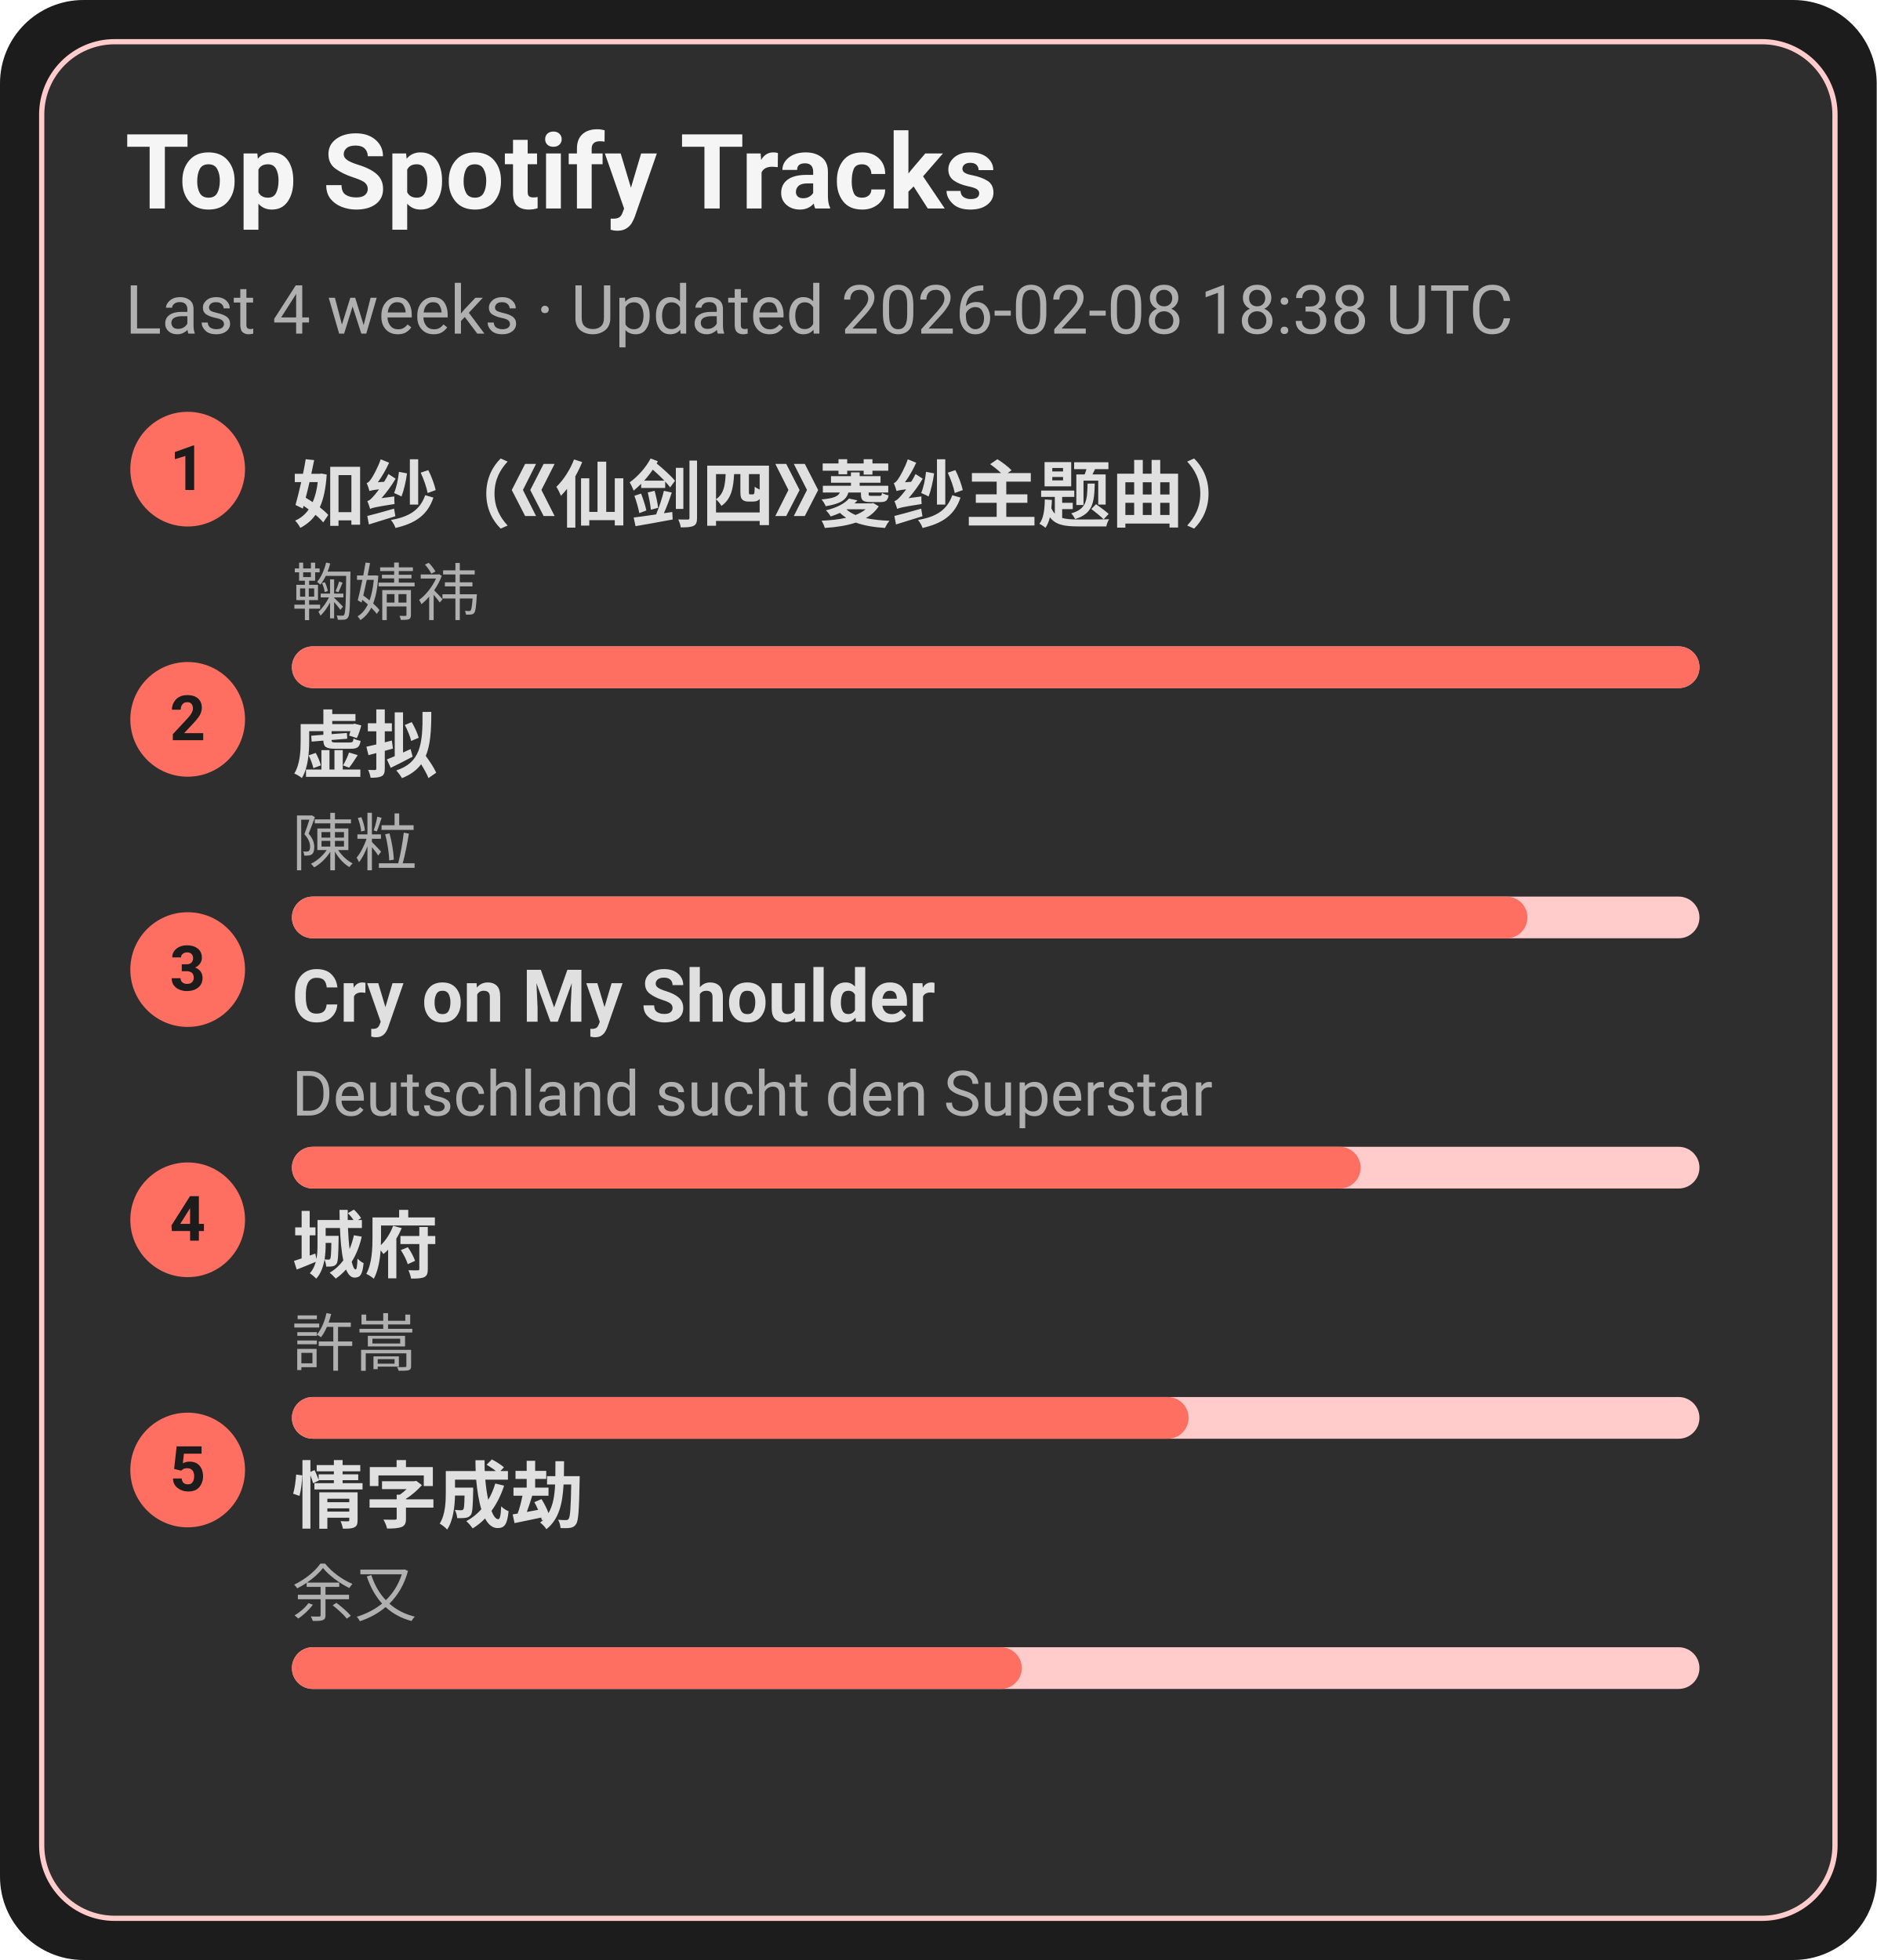
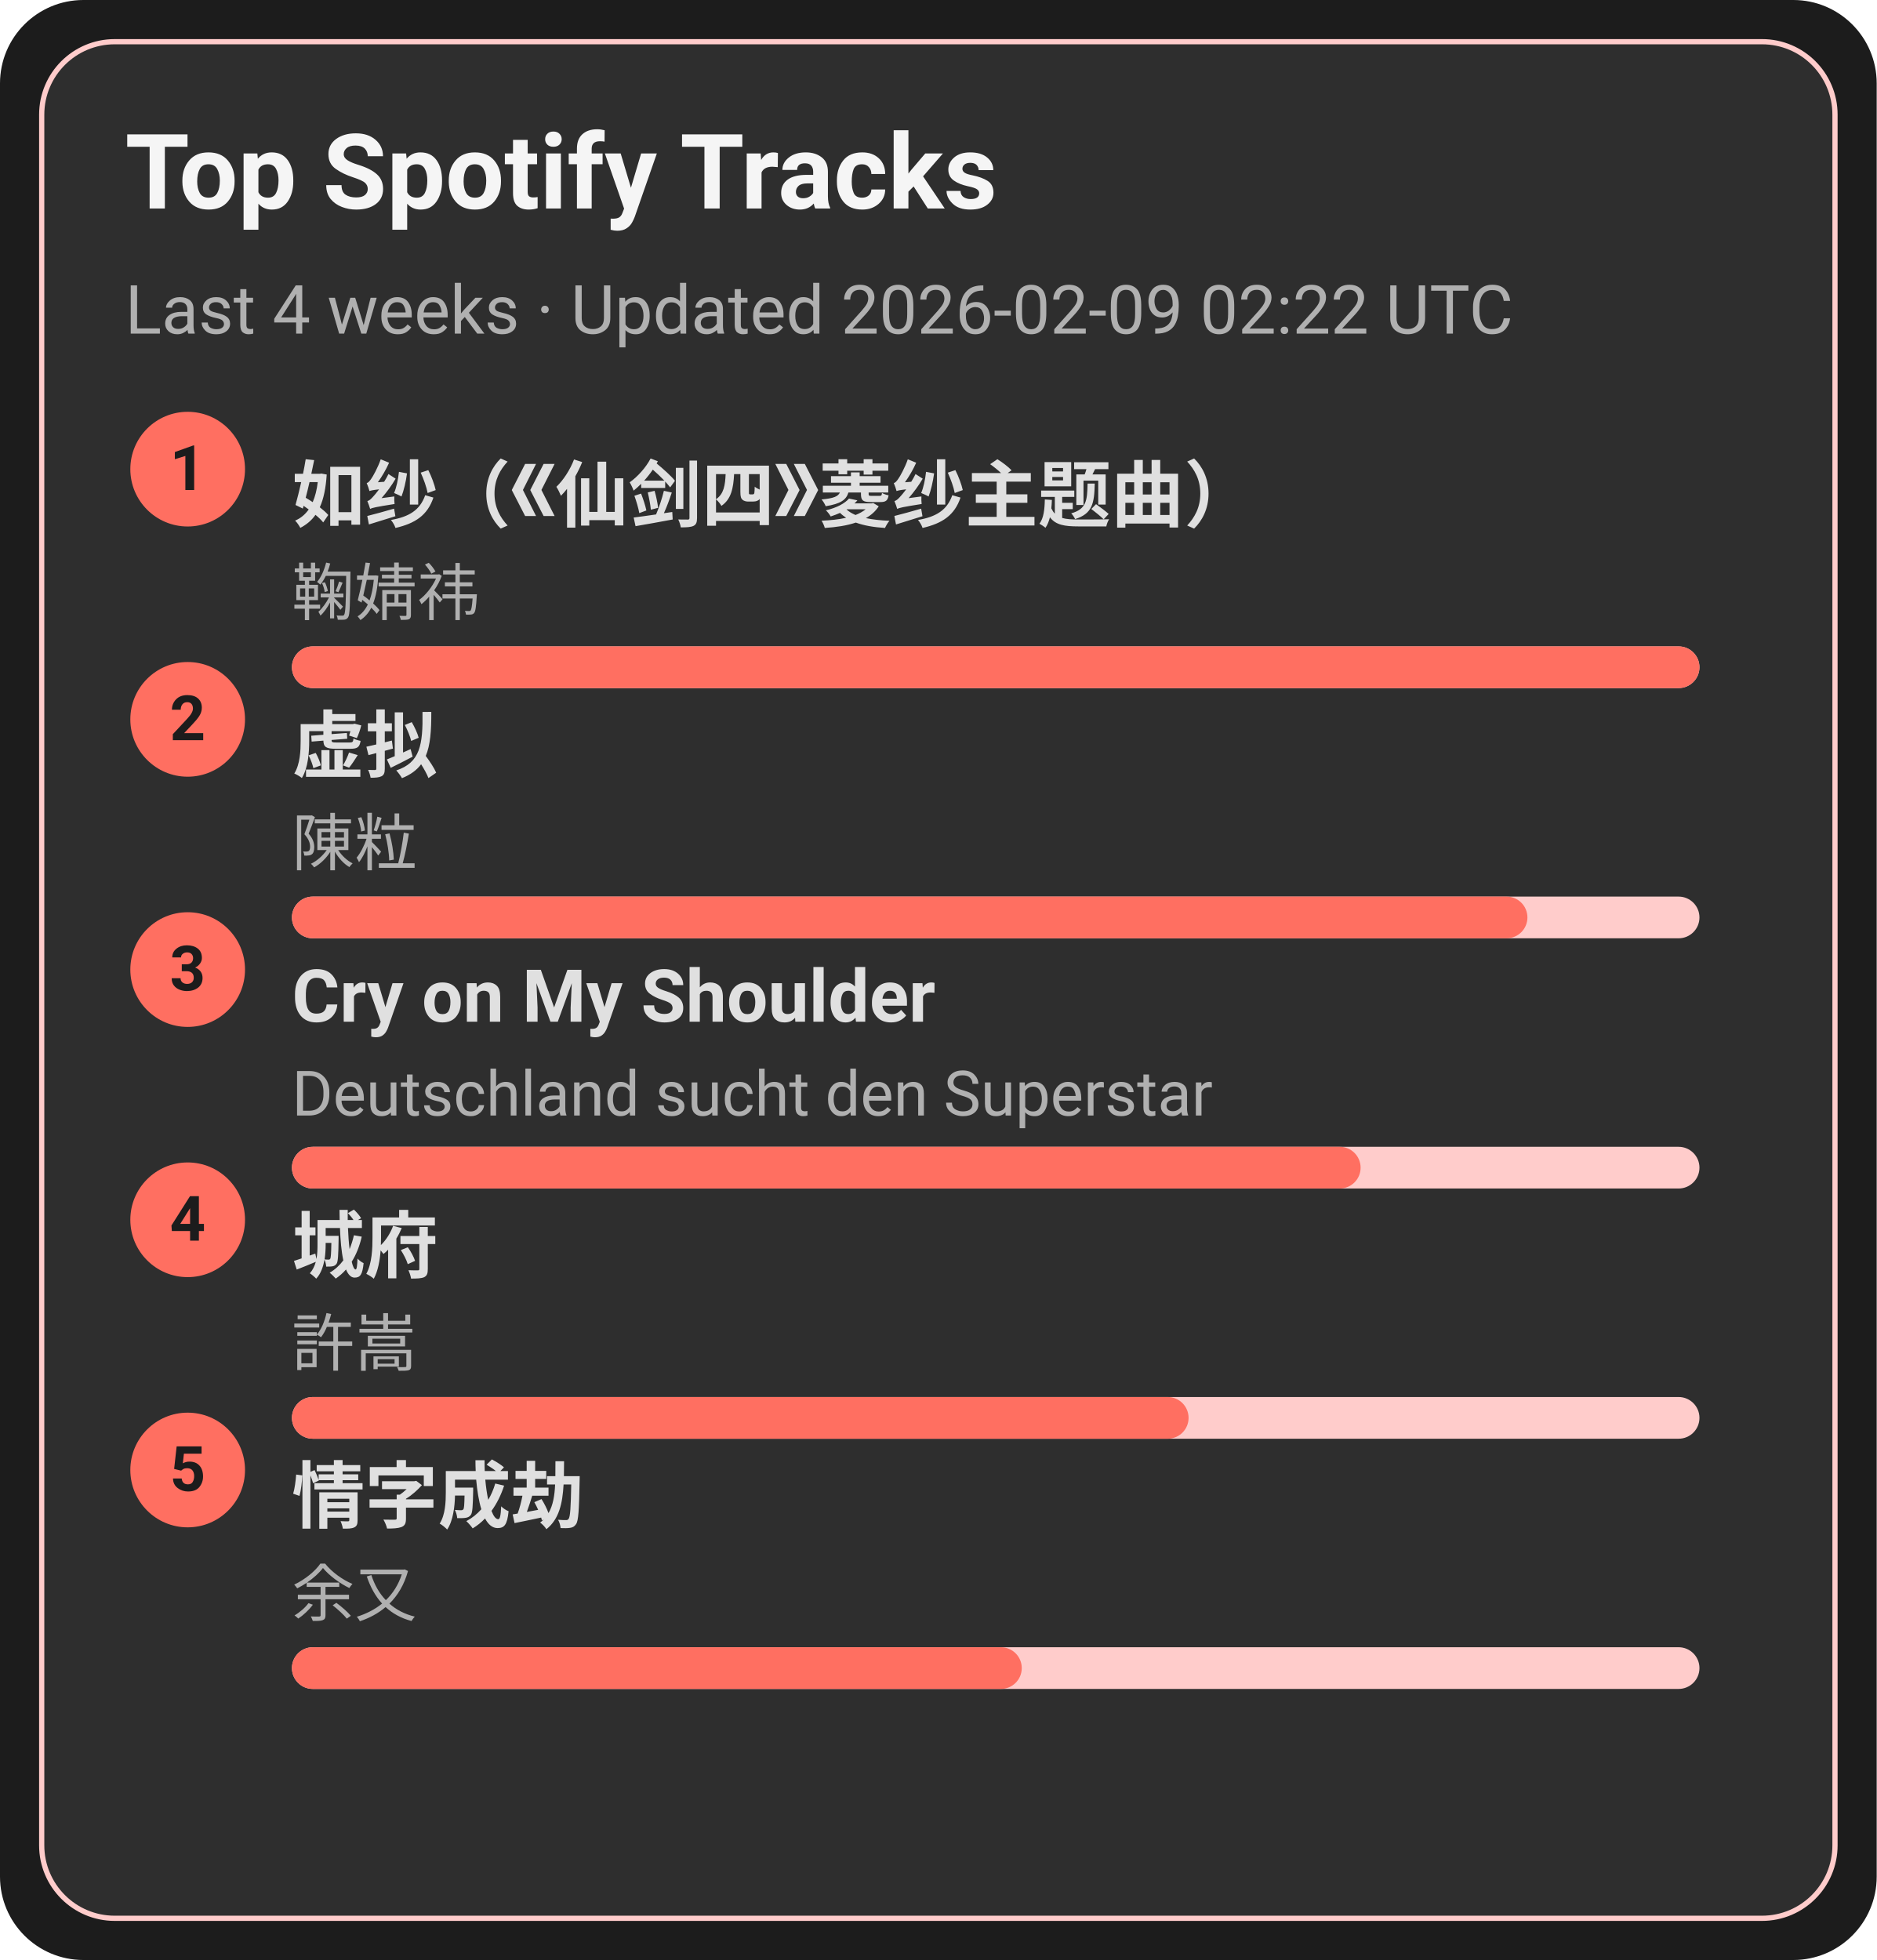
<svg xmlns="http://www.w3.org/2000/svg" width="360" height="376" viewBox="0 0 360 376">
  <style>text{font-family:-apple-system,BlinkMacSystemFont,Segoe UI,Roboto,Ubuntu,Helvetica Neue,Arial,Noto Sans,sans-serif}</style>
  <rect width="360" height="376" rx="16" fill="#1c1c1c" />
  <rect x="8" y="8" width="344" height="360" rx="14" fill="#2e2e2e" stroke="#ffcccb" />
  <text x="24" y="40" font-size="20" fill="#f5f5f5" font-weight="600">Top Spotify Tracks</text>
-   <text x="24" y="64" font-size="13" fill="#b0b0b0">Last 4 weeks · Updated 2026-02-08 18:38 UTC</text>
+   <text x="24" y="64" font-size="13" fill="#b0b0b0">Last 4 weeks · Updated 2026-02-09 02:22 UTC</text>
  <circle cx="36" cy="90" r="11" fill="#ff6f61" />
  <text x="36" y="94" text-anchor="middle" font-size="12" fill="#1c1c1c" font-weight="700">1</text>
  <a href="https://open.spotify.com/track/69FUNgvEVkNbHq43lgvdme" target="_blank" rel="noopener noreferrer">
    <text x="56" y="100" font-size="14" fill="#e0e0e0" font-weight="600">如纱（《仙剑四》菱纱主题曲）</text>
  </a>
  <text x="56" y="118" font-size="12" fill="#b0b0b0">鞠婧祎</text>
  <rect x="56" y="124" width="270" height="8" rx="4" fill="#ffcccb" />
  <rect x="56" y="124" width="270" height="8" rx="4" fill="#ff6f61" />
  <circle cx="36" cy="138" r="11" fill="#ff6f61" />
  <text x="36" y="142" text-anchor="middle" font-size="12" fill="#1c1c1c" font-weight="700">2</text>
  <a href="https://open.spotify.com/track/5l9sg05BhpfsdLfRvjGsAf" target="_blank" rel="noopener noreferrer">
    <text x="56" y="148" font-size="14" fill="#e0e0e0" font-weight="600">虚拟</text>
  </a>
  <text x="56" y="166" font-size="12" fill="#b0b0b0">陳粒</text>
  <rect x="56" y="172" width="270" height="8" rx="4" fill="#ffcccb" />
  <rect x="56" y="172" width="237" height="8" rx="4" fill="#ff6f61" />
  <circle cx="36" cy="186" r="11" fill="#ff6f61" />
  <text x="36" y="190" text-anchor="middle" font-size="12" fill="#1c1c1c" font-weight="700">3</text>
  <a href="https://open.spotify.com/track/6usmG2MoD0C0Lc2pNgCVWV" target="_blank" rel="noopener noreferrer">
    <text x="56" y="196" font-size="14" fill="#e0e0e0" font-weight="600">Cry on My Shoulder</text>
  </a>
  <text x="56" y="214" font-size="12" fill="#b0b0b0">Deutschland sucht den Superstar</text>
  <rect x="56" y="220" width="270" height="8" rx="4" fill="#ffcccb" />
  <rect x="56" y="220" width="205" height="8" rx="4" fill="#ff6f61" />
  <circle cx="36" cy="234" r="11" fill="#ff6f61" />
  <text x="36" y="238" text-anchor="middle" font-size="12" fill="#1c1c1c" font-weight="700">4</text>
  <a href="https://open.spotify.com/track/4AmlSf7hye0QVpnHCcEoEw" target="_blank" rel="noopener noreferrer">
    <text x="56" y="244" font-size="14" fill="#e0e0e0" font-weight="600">城府</text>
  </a>
  <text x="56" y="262" font-size="12" fill="#b0b0b0">許嵩</text>
  <rect x="56" y="268" width="270" height="8" rx="4" fill="#ffcccb" />
  <rect x="56" y="268" width="172" height="8" rx="4" fill="#ff6f61" />
  <circle cx="36" cy="282" r="11" fill="#ff6f61" />
  <text x="36" y="286" text-anchor="middle" font-size="12" fill="#1c1c1c" font-weight="700">5</text>
  <a href="https://open.spotify.com/track/6PLof7Z5mvbp9im83J4m3m" target="_blank" rel="noopener noreferrer">
    <text x="56" y="292" font-size="14" fill="#e0e0e0" font-weight="600">情字成劫</text>
  </a>
  <text x="56" y="310" font-size="12" fill="#b0b0b0">余又</text>
  <rect x="56" y="316" width="270" height="8" rx="4" fill="#ffcccb" />
  <rect x="56" y="316" width="140" height="8" rx="4" fill="#ff6f61" />
</svg>
